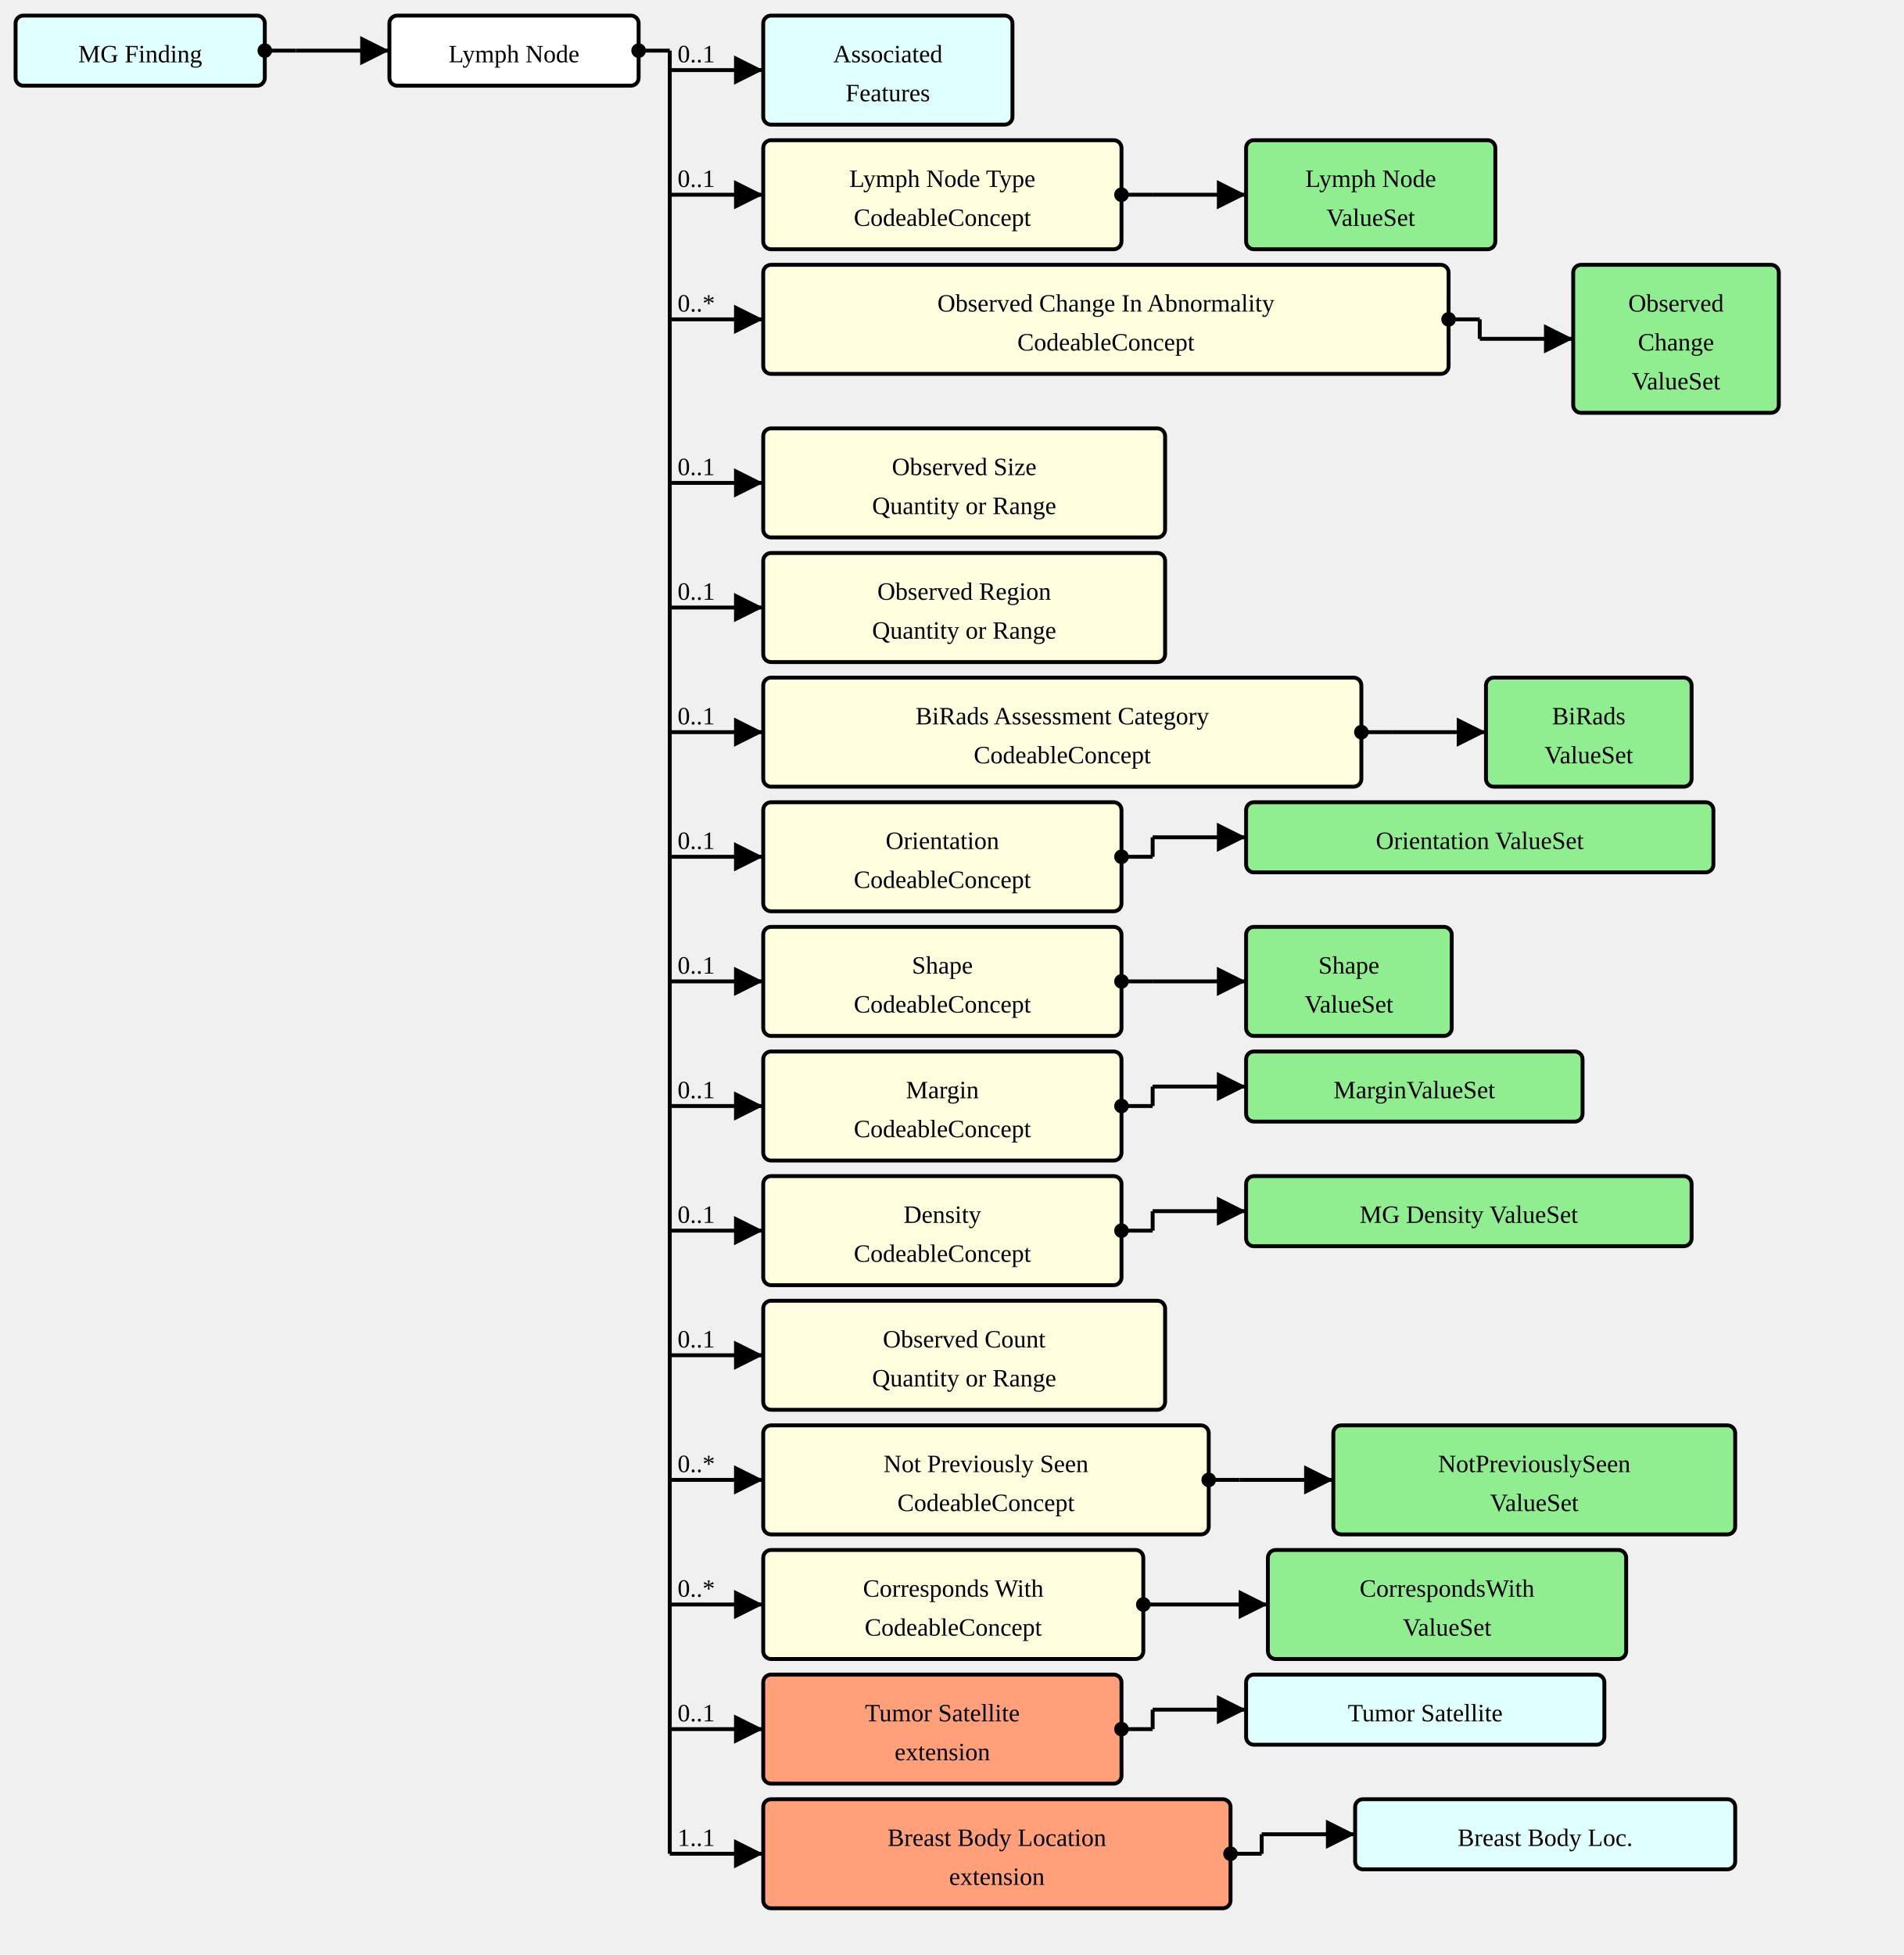
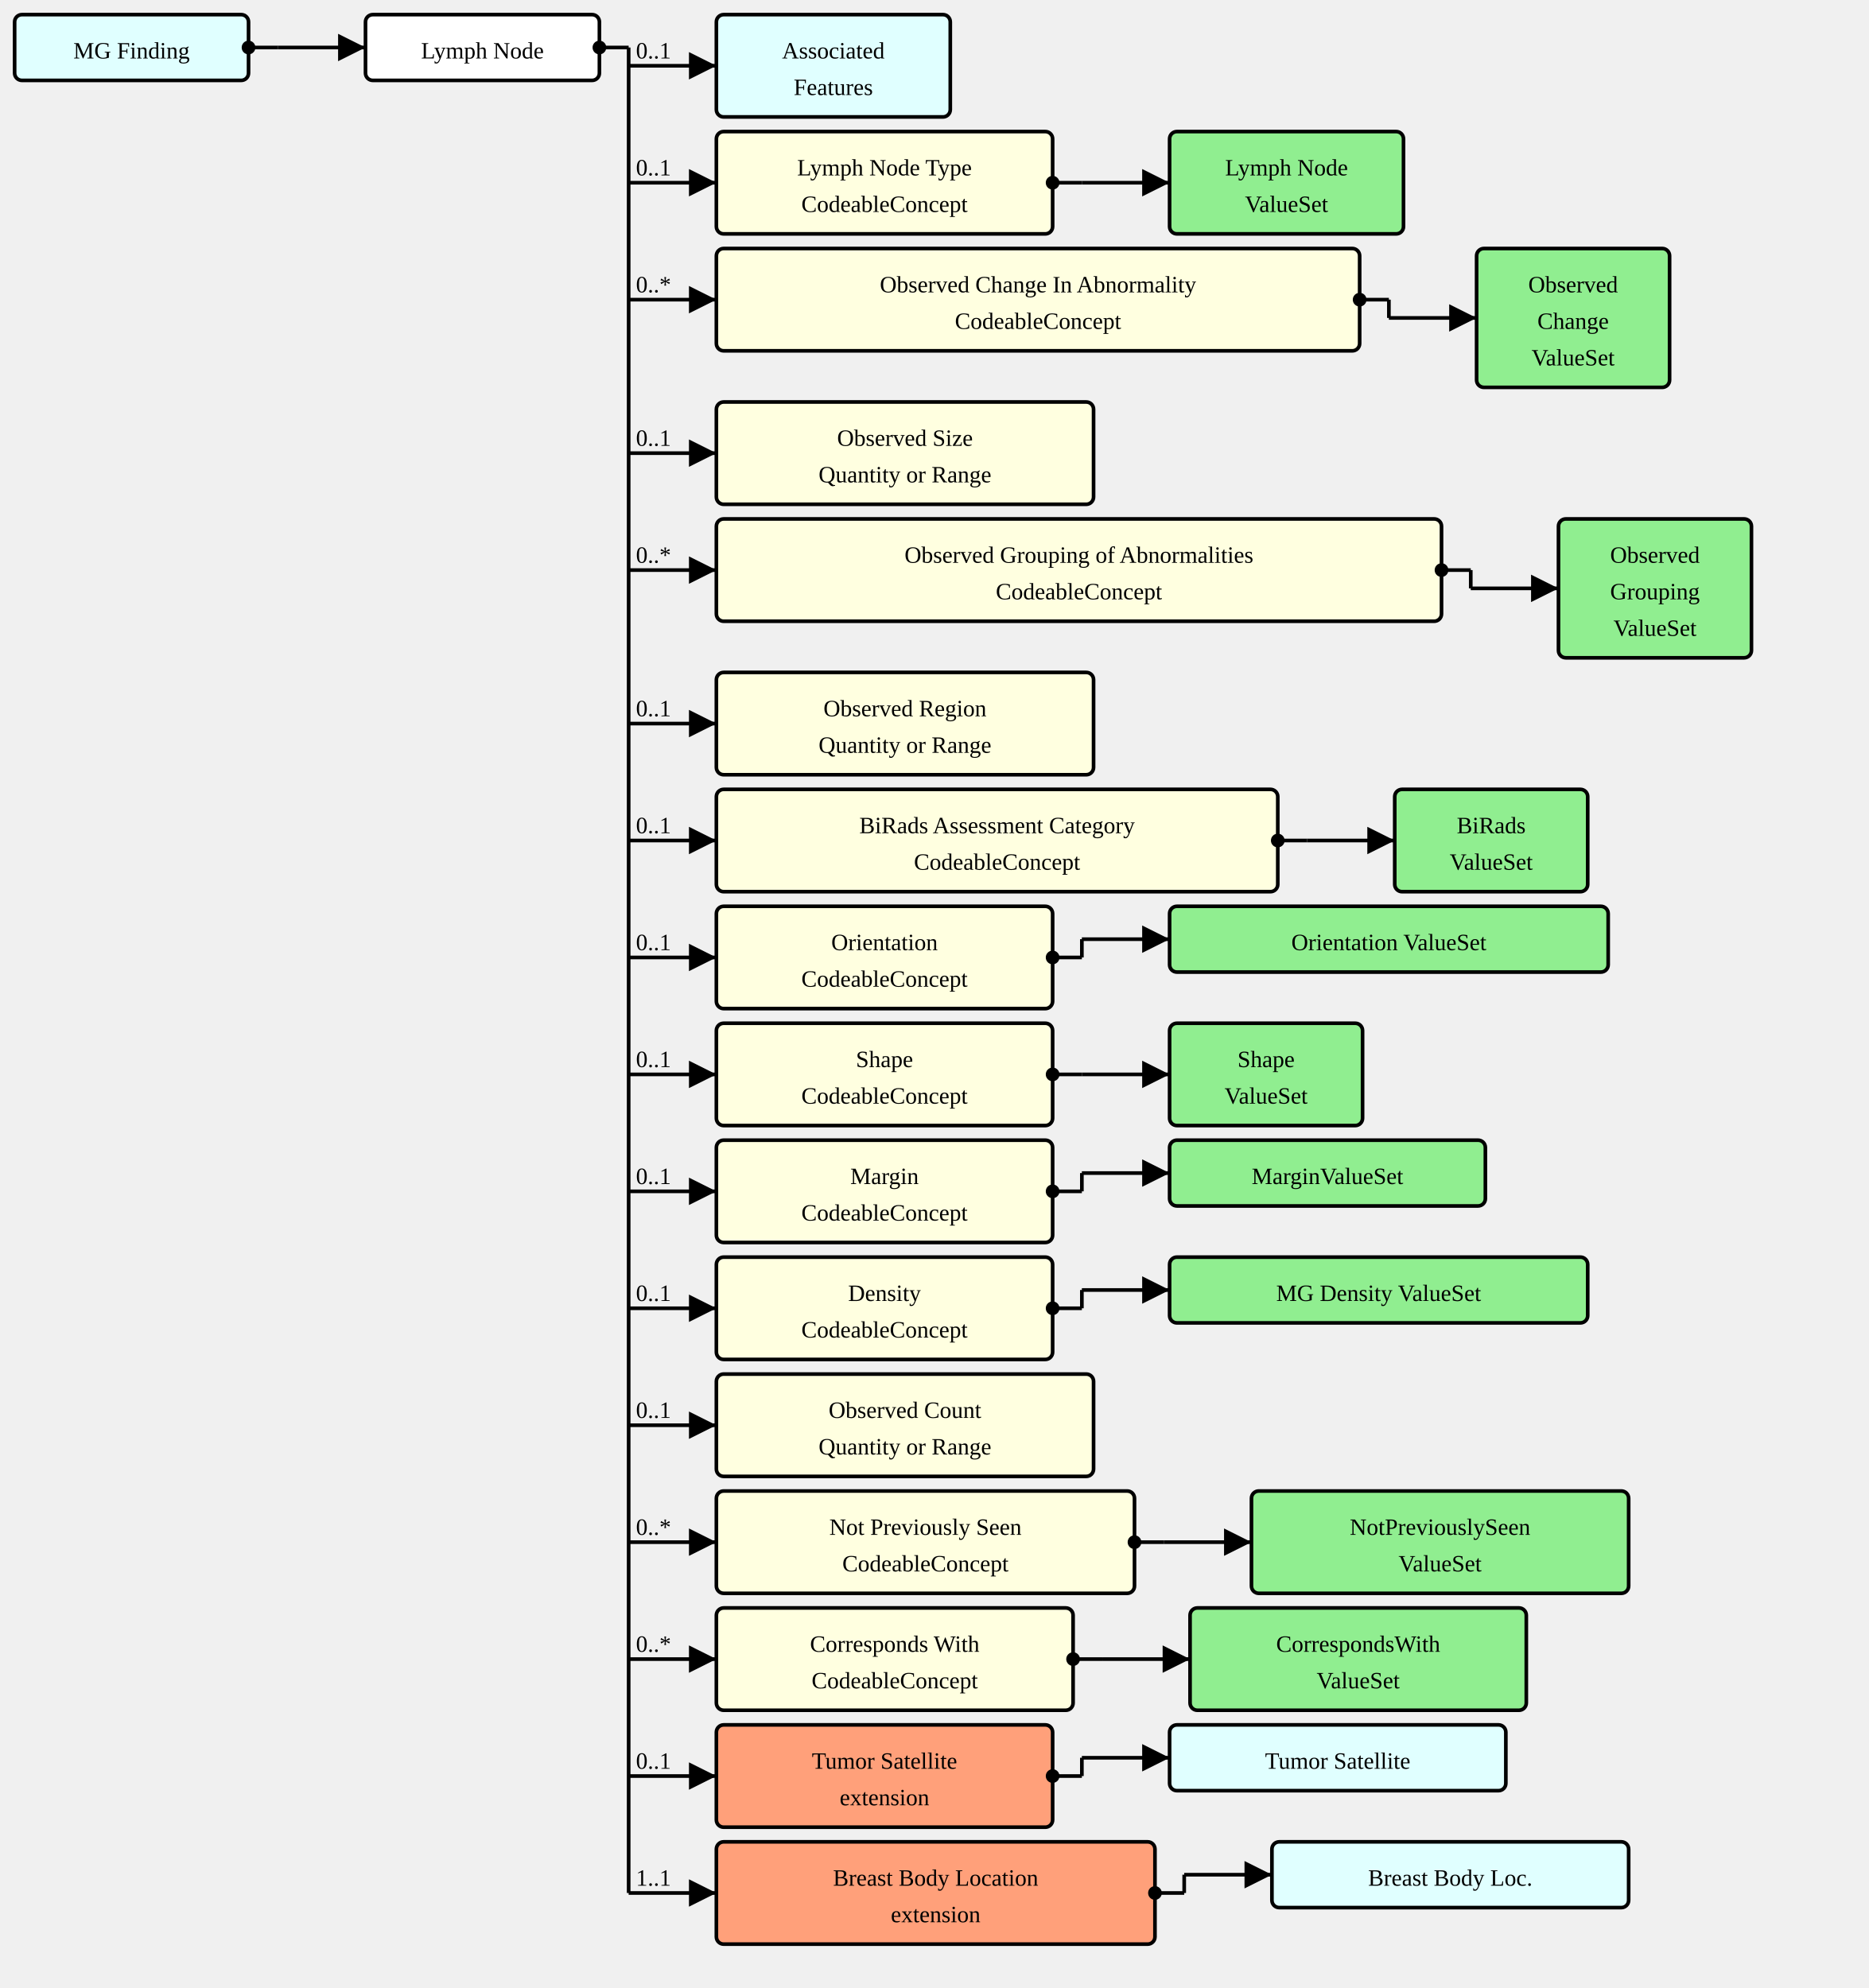
- <svg xmlns="http://www.w3.org/2000/svg" version="1.1" width="916.5" height="941.25">
+ <svg xmlns="http://www.w3.org/2000/svg" version="1.1" width="958.5" height="1020">
  <defs>
    <marker id="arrowStart" markerWidth="3.75" markerHeight="3.75" markerUnits="px" refX="1.875" refY="1.875">
      <circle fill="Black" stroke-width="0" cx="1.875" cy="1.875" r="1.875" />
    </marker>
    <marker id="arrowEnd" markerWidth="7.5" markerHeight="7.5" markerUnits="px" refX="7.5" refY="3.75">
      <polygon fill="Black" stroke-width="0" points="0 0 7.5 3.75 0 7.5" />
    </marker>
  </defs>
  <g>
    <g transform="translate(7.5 7.5)">
      <rect fill="LightCyan" stroke="Black" stroke-width="1.875" x="0" y="0" width="120" height="33.75" rx="3.75" ry="3.75" />
      <a href="./StructureDefinition-MGFinding.html" target="_top">
        <text x="60" y="22.5" text-anchor="middle">MG Finding</text>
      </a>
    </g>
    <line stroke="Black" stroke-width="1.875" marker-end="url(#arrowEnd)" x1="142.5" y1="24.375" x2="187.5" y2="24.375" />
    <text x="146.25" y="20.625" text-anchor="left" />
    <line stroke="Black" stroke-width="1.875" marker-start="url(#arrowStart)" x1="127.5" y1="24.375" x2="142.5" y2="24.375" />
    <line stroke="Black" stroke-width="1.875" x1="142.5" y1="24.375" x2="142.5" y2="24.375" />
  </g>
  <g>
    <g transform="translate(187.5 7.5)">
      <rect fill="White" stroke="Black" stroke-width="1.875" x="0" y="0" width="120" height="33.75" rx="3.75" ry="3.75" />
      <text x="60" y="22.5" text-anchor="middle">Lymph Node</text>
    </g>
    <line stroke="Black" stroke-width="1.875" marker-end="url(#arrowEnd)" x1="322.5" y1="33.75" x2="367.5" y2="33.75" />
    <text x="326.25" y="30" text-anchor="left">0..1</text>
    <line stroke="Black" stroke-width="1.875" marker-end="url(#arrowEnd)" x1="322.5" y1="93.75" x2="367.5" y2="93.75" />
    <text x="326.25" y="90" text-anchor="left">0..1</text>
    <line stroke="Black" stroke-width="1.875" marker-end="url(#arrowEnd)" x1="322.5" y1="153.75" x2="367.5" y2="153.75" />
    <text x="326.25" y="150" text-anchor="left">0..*</text>
    <line stroke="Black" stroke-width="1.875" marker-end="url(#arrowEnd)" x1="322.5" y1="232.5" x2="367.5" y2="232.5" />
    <text x="326.25" y="228.75" text-anchor="left">0..1</text>
    <line stroke="Black" stroke-width="1.875" marker-end="url(#arrowEnd)" x1="322.5" y1="292.5" x2="367.5" y2="292.5" />
-     <text x="326.25" y="288.75" text-anchor="left">0..1</text>
-     <line stroke="Black" stroke-width="1.875" marker-end="url(#arrowEnd)" x1="322.5" y1="352.5" x2="367.5" y2="352.5" />
-     <text x="326.25" y="348.75" text-anchor="left">0..1</text>
-     <line stroke="Black" stroke-width="1.875" marker-end="url(#arrowEnd)" x1="322.5" y1="412.5" x2="367.5" y2="412.5" />
-     <text x="326.25" y="408.75" text-anchor="left">0..1</text>
-     <line stroke="Black" stroke-width="1.875" marker-end="url(#arrowEnd)" x1="322.5" y1="472.5" x2="367.5" y2="472.5" />
-     <text x="326.25" y="468.75" text-anchor="left">0..1</text>
-     <line stroke="Black" stroke-width="1.875" marker-end="url(#arrowEnd)" x1="322.5" y1="532.5" x2="367.5" y2="532.5" />
-     <text x="326.25" y="528.75" text-anchor="left">0..1</text>
-     <line stroke="Black" stroke-width="1.875" marker-end="url(#arrowEnd)" x1="322.5" y1="592.5" x2="367.5" y2="592.5" />
-     <text x="326.25" y="588.75" text-anchor="left">0..1</text>
-     <line stroke="Black" stroke-width="1.875" marker-end="url(#arrowEnd)" x1="322.5" y1="652.5" x2="367.5" y2="652.5" />
-     <text x="326.25" y="648.75" text-anchor="left">0..1</text>
-     <line stroke="Black" stroke-width="1.875" marker-end="url(#arrowEnd)" x1="322.5" y1="712.5" x2="367.5" y2="712.5" />
-     <text x="326.25" y="708.75" text-anchor="left">0..*</text>
-     <line stroke="Black" stroke-width="1.875" marker-end="url(#arrowEnd)" x1="322.5" y1="772.5" x2="367.5" y2="772.5" />
-     <text x="326.25" y="768.75" text-anchor="left">0..*</text>
-     <line stroke="Black" stroke-width="1.875" marker-end="url(#arrowEnd)" x1="322.5" y1="832.5" x2="367.5" y2="832.5" />
-     <text x="326.25" y="828.75" text-anchor="left">0..1</text>
-     <line stroke="Black" stroke-width="1.875" marker-end="url(#arrowEnd)" x1="322.5" y1="892.5" x2="367.5" y2="892.5" />
-     <text x="326.25" y="888.75" text-anchor="left">1..1</text>
+     <text x="326.25" y="288.75" text-anchor="left">0..*</text>
+     <line stroke="Black" stroke-width="1.875" marker-end="url(#arrowEnd)" x1="322.5" y1="371.25" x2="367.5" y2="371.25" />
+     <text x="326.25" y="367.5" text-anchor="left">0..1</text>
+     <line stroke="Black" stroke-width="1.875" marker-end="url(#arrowEnd)" x1="322.5" y1="431.25" x2="367.5" y2="431.25" />
+     <text x="326.25" y="427.5" text-anchor="left">0..1</text>
+     <line stroke="Black" stroke-width="1.875" marker-end="url(#arrowEnd)" x1="322.5" y1="491.25" x2="367.5" y2="491.25" />
+     <text x="326.25" y="487.5" text-anchor="left">0..1</text>
+     <line stroke="Black" stroke-width="1.875" marker-end="url(#arrowEnd)" x1="322.5" y1="551.25" x2="367.5" y2="551.25" />
+     <text x="326.25" y="547.5" text-anchor="left">0..1</text>
+     <line stroke="Black" stroke-width="1.875" marker-end="url(#arrowEnd)" x1="322.5" y1="611.25" x2="367.5" y2="611.25" />
+     <text x="326.25" y="607.5" text-anchor="left">0..1</text>
+     <line stroke="Black" stroke-width="1.875" marker-end="url(#arrowEnd)" x1="322.5" y1="671.25" x2="367.5" y2="671.25" />
+     <text x="326.25" y="667.5" text-anchor="left">0..1</text>
+     <line stroke="Black" stroke-width="1.875" marker-end="url(#arrowEnd)" x1="322.5" y1="731.25" x2="367.5" y2="731.25" />
+     <text x="326.25" y="727.5" text-anchor="left">0..1</text>
+     <line stroke="Black" stroke-width="1.875" marker-end="url(#arrowEnd)" x1="322.5" y1="791.25" x2="367.5" y2="791.25" />
+     <text x="326.25" y="787.5" text-anchor="left">0..*</text>
+     <line stroke="Black" stroke-width="1.875" marker-end="url(#arrowEnd)" x1="322.5" y1="851.25" x2="367.5" y2="851.25" />
+     <text x="326.25" y="847.5" text-anchor="left">0..*</text>
+     <line stroke="Black" stroke-width="1.875" marker-end="url(#arrowEnd)" x1="322.5" y1="911.25" x2="367.5" y2="911.25" />
+     <text x="326.25" y="907.5" text-anchor="left">0..1</text>
+     <line stroke="Black" stroke-width="1.875" marker-end="url(#arrowEnd)" x1="322.5" y1="971.25" x2="367.5" y2="971.25" />
+     <text x="326.25" y="967.5" text-anchor="left">1..1</text>
    <line stroke="Black" stroke-width="1.875" marker-start="url(#arrowStart)" x1="307.5" y1="24.375" x2="322.5" y2="24.375" />
-     <line stroke="Black" stroke-width="1.875" x1="322.5" y1="24.375" x2="322.5" y2="892.5" />
+     <line stroke="Black" stroke-width="1.875" x1="322.5" y1="24.375" x2="322.5" y2="971.25" />
  </g>
  <g>
    <g transform="translate(367.5 7.5)">
      <rect fill="LightCyan" stroke="Black" stroke-width="1.875" x="0" y="0" width="120" height="52.5" rx="3.75" ry="3.75" />
      <a href="./StructureDefinition-AssociatedFeatures.html" target="_top">
        <text x="60" y="22.5" text-anchor="middle">Associated</text>
      </a>
      <a href="./StructureDefinition-AssociatedFeatures.html" target="_top">
        <text x="60" y="41.25" text-anchor="middle">Features</text>
      </a>
    </g>
  </g>
  <g>
    <g transform="translate(367.5 67.5)">
      <a href="StructureDefinition-AbnormalityLymphNode-definitions.html#Observation.component:lymphNodeType" target="_top">
        <rect fill="LightYellow" stroke="Black" stroke-width="1.875" x="0" y="0" width="172.5" height="52.5" rx="3.75" ry="3.75" />
      </a>
      <a href="StructureDefinition-AbnormalityLymphNode-definitions.html#Observation.component:lymphNodeType" target="_top">
        <text x="86.25" y="22.5" text-anchor="middle">Lymph Node Type</text>
      </a>
      <a href="StructureDefinition-AbnormalityLymphNode-definitions.html#Observation.component:lymphNodeType" target="_top">
        <text x="86.25" y="41.25" text-anchor="middle">CodeableConcept</text>
      </a>
    </g>
    <line stroke="Black" stroke-width="1.875" marker-end="url(#arrowEnd)" x1="555" y1="93.75" x2="600" y2="93.75" />
    <line stroke="Black" stroke-width="1.875" marker-start="url(#arrowStart)" x1="540" y1="93.75" x2="555" y2="93.75" />
    <line stroke="Black" stroke-width="1.875" x1="555" y1="93.75" x2="555" y2="93.75" />
  </g>
  <g>
    <g transform="translate(600 67.5)">
      <rect fill="LightGreen" stroke="Black" stroke-width="1.875" x="0" y="0" width="120" height="52.5" rx="3.75" ry="3.75" />
      <a href="./ValueSet-AbnormalityLymphNodeTypeVS.html" target="_top">
        <text x="60" y="22.5" text-anchor="middle">Lymph Node</text>
      </a>
      <a href="./ValueSet-AbnormalityLymphNodeTypeVS.html" target="_top">
        <text x="60" y="41.25" text-anchor="middle">ValueSet</text>
      </a>
    </g>
  </g>
  <g>
    <g transform="translate(367.5 127.5)">
      <a href="StructureDefinition-AbnormalityLymphNode-definitions.html#Observation.component:observedChanges" target="_top">
        <rect fill="LightYellow" stroke="Black" stroke-width="1.875" x="0" y="0" width="330" height="52.5" rx="3.75" ry="3.75" />
      </a>
      <a href="StructureDefinition-AbnormalityLymphNode-definitions.html#Observation.component:observedChanges" target="_top">
        <text x="165" y="22.5" text-anchor="middle">Observed Change In Abnormality</text>
      </a>
      <a href="StructureDefinition-AbnormalityLymphNode-definitions.html#Observation.component:observedChanges" target="_top">
        <text x="165" y="41.25" text-anchor="middle">CodeableConcept</text>
      </a>
    </g>
    <line stroke="Black" stroke-width="1.875" marker-end="url(#arrowEnd)" x1="712.5" y1="163.125" x2="757.5" y2="163.125" />
    <line stroke="Black" stroke-width="1.875" marker-start="url(#arrowStart)" x1="697.5" y1="153.75" x2="712.5" y2="153.75" />
    <line stroke="Black" stroke-width="1.875" x1="712.5" y1="153.75" x2="712.5" y2="163.125" />
  </g>
  <g>
    <g transform="translate(757.5 127.5)">
      <rect fill="LightGreen" stroke="Black" stroke-width="1.875" x="0" y="0" width="99" height="71.25" rx="3.75" ry="3.75" />
      <a href="./ValueSet-ObservedChangesVS.html" target="_top">
        <text x="49.5" y="22.5" text-anchor="middle">Observed</text>
      </a>
      <a href="./ValueSet-ObservedChangesVS.html" target="_top">
        <text x="49.5" y="41.25" text-anchor="middle">Change</text>
      </a>
      <a href="./ValueSet-ObservedChangesVS.html" target="_top">
        <text x="49.5" y="60" text-anchor="middle">ValueSet</text>
      </a>
    </g>
  </g>
  <g>
    <g transform="translate(367.5 206.25)">
      <a href="StructureDefinition-AbnormalityLymphNode-definitions.html#Observation.component:observedSize" target="_top">
        <rect fill="LightYellow" stroke="Black" stroke-width="1.875" x="0" y="0" width="193.5" height="52.5" rx="3.75" ry="3.75" />
      </a>
      <a href="StructureDefinition-AbnormalityLymphNode-definitions.html#Observation.component:observedSize" target="_top">
        <text x="96.75" y="22.5" text-anchor="middle">Observed Size</text>
      </a>
      <a href="StructureDefinition-AbnormalityLymphNode-definitions.html#Observation.component:observedSize" target="_top">
        <text x="96.75" y="41.25" text-anchor="middle">Quantity or Range</text>
      </a>
    </g>
  </g>
  <g>
    <g transform="translate(367.5 266.25)">
+       <a href="StructureDefinition-AbnormalityLymphNode-definitions.html#Observation.component:observedGrouping" target="_top">
+         <rect fill="LightYellow" stroke="Black" stroke-width="1.875" x="0" y="0" width="372" height="52.5" rx="3.75" ry="3.75" />
+       </a>
+       <a href="StructureDefinition-AbnormalityLymphNode-definitions.html#Observation.component:observedGrouping" target="_top">
+         <text x="186" y="22.5" text-anchor="middle">Observed Grouping of Abnormalities</text>
+       </a>
+       <a href="StructureDefinition-AbnormalityLymphNode-definitions.html#Observation.component:observedGrouping" target="_top">
+         <text x="186" y="41.25" text-anchor="middle">CodeableConcept</text>
+       </a>
+     </g>
+     <line stroke="Black" stroke-width="1.875" marker-end="url(#arrowEnd)" x1="754.5" y1="301.875" x2="799.5" y2="301.875" />
+     <line stroke="Black" stroke-width="1.875" marker-start="url(#arrowStart)" x1="739.5" y1="292.5" x2="754.5" y2="292.5" />
+     <line stroke="Black" stroke-width="1.875" x1="754.5" y1="292.5" x2="754.5" y2="301.875" />
+   </g>
+   <g>
+     <g transform="translate(799.5 266.25)">
+       <rect fill="LightGreen" stroke="Black" stroke-width="1.875" x="0" y="0" width="99" height="71.25" rx="3.75" ry="3.75" />
+       <a href="./ValueSet-ObservedGroupingVS.html" target="_top">
+         <text x="49.5" y="22.5" text-anchor="middle">Observed</text>
+       </a>
+       <a href="./ValueSet-ObservedGroupingVS.html" target="_top">
+         <text x="49.5" y="41.25" text-anchor="middle">Grouping</text>
+       </a>
+       <a href="./ValueSet-ObservedGroupingVS.html" target="_top">
+         <text x="49.5" y="60" text-anchor="middle">ValueSet</text>
+       </a>
+     </g>
+   </g>
+   <g>
+     <g transform="translate(367.5 345)">
      <a href="StructureDefinition-AbnormalityLymphNode-definitions.html#Observation.component:observedRegion" target="_top">
        <rect fill="LightYellow" stroke="Black" stroke-width="1.875" x="0" y="0" width="193.5" height="52.5" rx="3.75" ry="3.75" />
      </a>
      <a href="StructureDefinition-AbnormalityLymphNode-definitions.html#Observation.component:observedRegion" target="_top">
        <text x="96.75" y="22.5" text-anchor="middle">Observed Region</text>
      </a>
      <a href="StructureDefinition-AbnormalityLymphNode-definitions.html#Observation.component:observedRegion" target="_top">
        <text x="96.75" y="41.25" text-anchor="middle">Quantity or Range</text>
      </a>
    </g>
  </g>
  <g>
-     <g transform="translate(367.5 326.25)">
+     <g transform="translate(367.5 405)">
      <a href="StructureDefinition-AbnormalityLymphNode-definitions.html#Observation.component:biRadsAssessmentCategory" target="_top">
        <rect fill="LightYellow" stroke="Black" stroke-width="1.875" x="0" y="0" width="288" height="52.5" rx="3.75" ry="3.75" />
      </a>
      <a href="StructureDefinition-AbnormalityLymphNode-definitions.html#Observation.component:biRadsAssessmentCategory" target="_top">
        <text x="144" y="22.5" text-anchor="middle">BiRads Assessment Category</text>
      </a>
      <a href="StructureDefinition-AbnormalityLymphNode-definitions.html#Observation.component:biRadsAssessmentCategory" target="_top">
        <text x="144" y="41.25" text-anchor="middle">CodeableConcept</text>
      </a>
    </g>
-     <line stroke="Black" stroke-width="1.875" marker-end="url(#arrowEnd)" x1="670.5" y1="352.5" x2="715.5" y2="352.5" />
-     <line stroke="Black" stroke-width="1.875" marker-start="url(#arrowStart)" x1="655.5" y1="352.5" x2="670.5" y2="352.5" />
-     <line stroke="Black" stroke-width="1.875" x1="670.5" y1="352.5" x2="670.5" y2="352.5" />
-   </g>
-   <g>
-     <g transform="translate(715.4999 326.25)">
+     <line stroke="Black" stroke-width="1.875" marker-end="url(#arrowEnd)" x1="670.5" y1="431.25" x2="715.5" y2="431.25" />
+     <line stroke="Black" stroke-width="1.875" marker-start="url(#arrowStart)" x1="655.5" y1="431.25" x2="670.5" y2="431.25" />
+     <line stroke="Black" stroke-width="1.875" x1="670.5" y1="431.25" x2="670.5" y2="431.25" />
+   </g>
+   <g>
+     <g transform="translate(715.4999 405)">
      <rect fill="LightGreen" stroke="Black" stroke-width="1.875" x="0" y="0" width="99" height="52.5" rx="3.75" ry="3.75" />
      <a href="./ValueSet-BiRadsAssessmentCategoriesVS.html" target="_top">
        <text x="49.5" y="22.5" text-anchor="middle">BiRads</text>
      </a>
      <a href="./ValueSet-BiRadsAssessmentCategoriesVS.html" target="_top">
        <text x="49.5" y="41.25" text-anchor="middle">ValueSet</text>
      </a>
    </g>
  </g>
  <g>
-     <g transform="translate(367.5 386.25)">
+     <g transform="translate(367.5 465)">
      <a href="StructureDefinition-AbnormalityLymphNode-definitions.html#Observation.component:orientation" target="_top">
        <rect fill="LightYellow" stroke="Black" stroke-width="1.875" x="0" y="0" width="172.5" height="52.5" rx="3.75" ry="3.75" />
      </a>
      <a href="StructureDefinition-AbnormalityLymphNode-definitions.html#Observation.component:orientation" target="_top">
        <text x="86.25" y="22.5" text-anchor="middle">Orientation</text>
      </a>
      <a href="StructureDefinition-AbnormalityLymphNode-definitions.html#Observation.component:orientation" target="_top">
        <text x="86.25" y="41.25" text-anchor="middle">CodeableConcept</text>
      </a>
    </g>
-     <line stroke="Black" stroke-width="1.875" marker-end="url(#arrowEnd)" x1="555" y1="403.125" x2="600" y2="403.125" />
-     <line stroke="Black" stroke-width="1.875" marker-start="url(#arrowStart)" x1="540" y1="412.5" x2="555" y2="412.5" />
-     <line stroke="Black" stroke-width="1.875" x1="555" y1="403.125" x2="555" y2="412.5" />
-   </g>
-   <g>
-     <g transform="translate(600 386.25)">
+     <line stroke="Black" stroke-width="1.875" marker-end="url(#arrowEnd)" x1="555" y1="481.875" x2="600" y2="481.875" />
+     <line stroke="Black" stroke-width="1.875" marker-start="url(#arrowStart)" x1="540" y1="491.25" x2="555" y2="491.25" />
+     <line stroke="Black" stroke-width="1.875" x1="555" y1="481.875" x2="555" y2="491.25" />
+   </g>
+   <g>
+     <g transform="translate(600 465)">
      <rect fill="LightGreen" stroke="Black" stroke-width="1.875" x="0" y="0" width="225" height="33.75" rx="3.75" ry="3.75" />
      <a href="./ValueSet-OrientationVS.html" target="_top">
        <text x="112.5" y="22.5" text-anchor="middle">Orientation ValueSet</text>
      </a>
    </g>
  </g>
  <g>
-     <g transform="translate(367.5 446.25)">
+     <g transform="translate(367.5 525)">
      <a href="StructureDefinition-AbnormalityLymphNode-definitions.html#Observation.component:shape" target="_top">
        <rect fill="LightYellow" stroke="Black" stroke-width="1.875" x="0" y="0" width="172.5" height="52.5" rx="3.75" ry="3.75" />
      </a>
      <a href="StructureDefinition-AbnormalityLymphNode-definitions.html#Observation.component:shape" target="_top">
        <text x="86.25" y="22.5" text-anchor="middle">Shape</text>
      </a>
      <a href="StructureDefinition-AbnormalityLymphNode-definitions.html#Observation.component:shape" target="_top">
        <text x="86.25" y="41.25" text-anchor="middle">CodeableConcept</text>
      </a>
    </g>
-     <line stroke="Black" stroke-width="1.875" marker-end="url(#arrowEnd)" x1="555" y1="472.5" x2="600" y2="472.5" />
-     <line stroke="Black" stroke-width="1.875" marker-start="url(#arrowStart)" x1="540" y1="472.5" x2="555" y2="472.5" />
-     <line stroke="Black" stroke-width="1.875" x1="555" y1="472.5" x2="555" y2="472.5" />
-   </g>
-   <g>
-     <g transform="translate(600 446.25)">
+     <line stroke="Black" stroke-width="1.875" marker-end="url(#arrowEnd)" x1="555" y1="551.25" x2="600" y2="551.25" />
+     <line stroke="Black" stroke-width="1.875" marker-start="url(#arrowStart)" x1="540" y1="551.25" x2="555" y2="551.25" />
+     <line stroke="Black" stroke-width="1.875" x1="555" y1="551.25" x2="555" y2="551.25" />
+   </g>
+   <g>
+     <g transform="translate(600 525)">
      <rect fill="LightGreen" stroke="Black" stroke-width="1.875" x="0" y="0" width="99" height="52.5" rx="3.75" ry="3.75" />
      <a href="./ValueSet-ShapeVS.html" target="_top">
        <text x="49.5" y="22.5" text-anchor="middle">Shape</text>
      </a>
      <a href="./ValueSet-ShapeVS.html" target="_top">
        <text x="49.5" y="41.25" text-anchor="middle">ValueSet</text>
      </a>
    </g>
  </g>
  <g>
-     <g transform="translate(367.5 506.25)">
+     <g transform="translate(367.5 585)">
      <a href="StructureDefinition-AbnormalityLymphNode-definitions.html#Observation.component:margin" target="_top">
        <rect fill="LightYellow" stroke="Black" stroke-width="1.875" x="0" y="0" width="172.5" height="52.5" rx="3.75" ry="3.75" />
      </a>
      <a href="StructureDefinition-AbnormalityLymphNode-definitions.html#Observation.component:margin" target="_top">
        <text x="86.25" y="22.5" text-anchor="middle">Margin</text>
      </a>
      <a href="StructureDefinition-AbnormalityLymphNode-definitions.html#Observation.component:margin" target="_top">
        <text x="86.25" y="41.25" text-anchor="middle">CodeableConcept</text>
      </a>
    </g>
-     <line stroke="Black" stroke-width="1.875" marker-end="url(#arrowEnd)" x1="555" y1="523.125" x2="600" y2="523.125" />
-     <line stroke="Black" stroke-width="1.875" marker-start="url(#arrowStart)" x1="540" y1="532.5" x2="555" y2="532.5" />
-     <line stroke="Black" stroke-width="1.875" x1="555" y1="523.125" x2="555" y2="532.5" />
-   </g>
-   <g>
-     <g transform="translate(600 506.25)">
+     <line stroke="Black" stroke-width="1.875" marker-end="url(#arrowEnd)" x1="555" y1="601.875" x2="600" y2="601.875" />
+     <line stroke="Black" stroke-width="1.875" marker-start="url(#arrowStart)" x1="540" y1="611.25" x2="555" y2="611.25" />
+     <line stroke="Black" stroke-width="1.875" x1="555" y1="601.875" x2="555" y2="611.25" />
+   </g>
+   <g>
+     <g transform="translate(600 585)">
      <rect fill="LightGreen" stroke="Black" stroke-width="1.875" x="0" y="0" width="162" height="33.75" rx="3.75" ry="3.75" />
      <a href="./ValueSet-MarginVS.html" target="_top">
        <text x="81" y="22.5" text-anchor="middle">MarginValueSet</text>
      </a>
    </g>
  </g>
  <g>
-     <g transform="translate(367.5 566.25)">
+     <g transform="translate(367.5 645)">
      <a href="StructureDefinition-AbnormalityLymphNode-definitions.html#Observation.component:mgDensity" target="_top">
        <rect fill="LightYellow" stroke="Black" stroke-width="1.875" x="0" y="0" width="172.5" height="52.5" rx="3.75" ry="3.75" />
      </a>
      <a href="StructureDefinition-AbnormalityLymphNode-definitions.html#Observation.component:mgDensity" target="_top">
        <text x="86.25" y="22.5" text-anchor="middle">Density</text>
      </a>
      <a href="StructureDefinition-AbnormalityLymphNode-definitions.html#Observation.component:mgDensity" target="_top">
        <text x="86.25" y="41.25" text-anchor="middle">CodeableConcept</text>
      </a>
    </g>
-     <line stroke="Black" stroke-width="1.875" marker-end="url(#arrowEnd)" x1="555" y1="583.125" x2="600" y2="583.125" />
-     <line stroke="Black" stroke-width="1.875" marker-start="url(#arrowStart)" x1="540" y1="592.5" x2="555" y2="592.5" />
-     <line stroke="Black" stroke-width="1.875" x1="555" y1="583.125" x2="555" y2="592.5" />
-   </g>
-   <g>
-     <g transform="translate(600 566.25)">
+     <line stroke="Black" stroke-width="1.875" marker-end="url(#arrowEnd)" x1="555" y1="661.875" x2="600" y2="661.875" />
+     <line stroke="Black" stroke-width="1.875" marker-start="url(#arrowStart)" x1="540" y1="671.25" x2="555" y2="671.25" />
+     <line stroke="Black" stroke-width="1.875" x1="555" y1="661.875" x2="555" y2="671.25" />
+   </g>
+   <g>
+     <g transform="translate(600 645)">
      <rect fill="LightGreen" stroke="Black" stroke-width="1.875" x="0" y="0" width="214.5" height="33.75" rx="3.75" ry="3.75" />
      <a href="./ValueSet-MGDensityVS.html" target="_top">
        <text x="107.25" y="22.5" text-anchor="middle">MG Density ValueSet</text>
      </a>
    </g>
  </g>
  <g>
-     <g transform="translate(367.5 626.25)">
+     <g transform="translate(367.5 705)">
      <a href="StructureDefinition-AbnormalityLymphNode-definitions.html#Observation.component:observedCount" target="_top">
        <rect fill="LightYellow" stroke="Black" stroke-width="1.875" x="0" y="0" width="193.5" height="52.5" rx="3.75" ry="3.75" />
      </a>
      <a href="StructureDefinition-AbnormalityLymphNode-definitions.html#Observation.component:observedCount" target="_top">
        <text x="96.75" y="22.5" text-anchor="middle">Observed Count</text>
      </a>
      <a href="StructureDefinition-AbnormalityLymphNode-definitions.html#Observation.component:observedCount" target="_top">
        <text x="96.75" y="41.25" text-anchor="middle">Quantity or Range</text>
      </a>
    </g>
  </g>
  <g>
-     <g transform="translate(367.5 686.25)">
+     <g transform="translate(367.5 765)">
      <a href="StructureDefinition-AbnormalityLymphNode-definitions.html#Observation.component:notPreviouslySeen" target="_top">
        <rect fill="LightYellow" stroke="Black" stroke-width="1.875" x="0" y="0" width="214.5" height="52.5" rx="3.75" ry="3.75" />
      </a>
      <a href="StructureDefinition-AbnormalityLymphNode-definitions.html#Observation.component:notPreviouslySeen" target="_top">
        <text x="107.25" y="22.5" text-anchor="middle">Not Previously Seen</text>
      </a>
      <a href="StructureDefinition-AbnormalityLymphNode-definitions.html#Observation.component:notPreviouslySeen" target="_top">
        <text x="107.25" y="41.25" text-anchor="middle">CodeableConcept</text>
      </a>
    </g>
-     <line stroke="Black" stroke-width="1.875" marker-end="url(#arrowEnd)" x1="597" y1="712.5" x2="642" y2="712.5" />
-     <line stroke="Black" stroke-width="1.875" marker-start="url(#arrowStart)" x1="582" y1="712.5" x2="597" y2="712.5" />
-     <line stroke="Black" stroke-width="1.875" x1="597" y1="712.5" x2="597" y2="712.5" />
-   </g>
-   <g>
-     <g transform="translate(642 686.25)">
+     <line stroke="Black" stroke-width="1.875" marker-end="url(#arrowEnd)" x1="597" y1="791.25" x2="642" y2="791.25" />
+     <line stroke="Black" stroke-width="1.875" marker-start="url(#arrowStart)" x1="582" y1="791.25" x2="597" y2="791.25" />
+     <line stroke="Black" stroke-width="1.875" x1="597" y1="791.25" x2="597" y2="791.25" />
+   </g>
+   <g>
+     <g transform="translate(642 765)">
      <rect fill="LightGreen" stroke="Black" stroke-width="1.875" x="0" y="0" width="193.5" height="52.5" rx="3.75" ry="3.75" />
      <a href="./ValueSet-NotPreviouslySeenVS.html" target="_top">
        <text x="96.75" y="22.5" text-anchor="middle">NotPreviouslySeen</text>
      </a>
      <a href="./ValueSet-NotPreviouslySeenVS.html" target="_top">
        <text x="96.75" y="41.25" text-anchor="middle">ValueSet</text>
      </a>
    </g>
  </g>
  <g>
-     <g transform="translate(367.5 746.25)">
+     <g transform="translate(367.5 825)">
      <a href="StructureDefinition-AbnormalityLymphNode-definitions.html#Observation.component:correspondsWith" target="_top">
        <rect fill="LightYellow" stroke="Black" stroke-width="1.875" x="0" y="0" width="183" height="52.5" rx="3.75" ry="3.75" />
      </a>
      <a href="StructureDefinition-AbnormalityLymphNode-definitions.html#Observation.component:correspondsWith" target="_top">
        <text x="91.5" y="22.5" text-anchor="middle">Corresponds With</text>
      </a>
      <a href="StructureDefinition-AbnormalityLymphNode-definitions.html#Observation.component:correspondsWith" target="_top">
        <text x="91.5" y="41.25" text-anchor="middle">CodeableConcept</text>
      </a>
    </g>
-     <line stroke="Black" stroke-width="1.875" marker-end="url(#arrowEnd)" x1="565.5" y1="772.5" x2="610.5" y2="772.5" />
-     <line stroke="Black" stroke-width="1.875" marker-start="url(#arrowStart)" x1="550.5" y1="772.5" x2="565.5" y2="772.5" />
-     <line stroke="Black" stroke-width="1.875" x1="565.5" y1="772.5" x2="565.5" y2="772.5" />
-   </g>
-   <g>
-     <g transform="translate(610.5 746.25)">
+     <line stroke="Black" stroke-width="1.875" marker-end="url(#arrowEnd)" x1="565.5" y1="851.25" x2="610.5" y2="851.25" />
+     <line stroke="Black" stroke-width="1.875" marker-start="url(#arrowStart)" x1="550.5" y1="851.25" x2="565.5" y2="851.25" />
+     <line stroke="Black" stroke-width="1.875" x1="565.5" y1="851.25" x2="565.5" y2="851.25" />
+   </g>
+   <g>
+     <g transform="translate(610.5 825)">
      <rect fill="LightGreen" stroke="Black" stroke-width="1.875" x="0" y="0" width="172.5" height="52.5" rx="3.75" ry="3.75" />
      <a href="./ValueSet-CorrespondsWithVS.html" target="_top">
        <text x="86.25" y="22.5" text-anchor="middle">CorrespondsWith</text>
      </a>
      <a href="./ValueSet-CorrespondsWithVS.html" target="_top">
        <text x="86.25" y="41.25" text-anchor="middle">ValueSet</text>
      </a>
    </g>
  </g>
  <g>
-     <g transform="translate(367.5 806.25)">
+     <g transform="translate(367.5 885)">
      <a href="StructureDefinition-AbnormalityLymphNode-definitions.html#Observation.extension:tumorSatellite" target="_top">
        <rect fill="LightSalmon" stroke="Black" stroke-width="1.875" x="0" y="0" width="172.5" height="52.5" rx="3.75" ry="3.75" />
      </a>
      <a href="StructureDefinition-AbnormalityLymphNode-definitions.html#Observation.extension:tumorSatellite" target="_top">
        <text x="86.25" y="22.5" text-anchor="middle">Tumor Satellite</text>
      </a>
      <a href="StructureDefinition-AbnormalityLymphNode-definitions.html#Observation.extension:tumorSatellite" target="_top">
        <text x="86.25" y="41.25" text-anchor="middle">extension</text>
      </a>
    </g>
-     <line stroke="Black" stroke-width="1.875" marker-end="url(#arrowEnd)" x1="555" y1="823.125" x2="600" y2="823.125" />
-     <line stroke="Black" stroke-width="1.875" marker-start="url(#arrowStart)" x1="540" y1="832.5" x2="555" y2="832.5" />
-     <line stroke="Black" stroke-width="1.875" x1="555" y1="823.125" x2="555" y2="832.5" />
-   </g>
-   <g>
-     <g transform="translate(600 806.25)">
+     <line stroke="Black" stroke-width="1.875" marker-end="url(#arrowEnd)" x1="555" y1="901.875" x2="600" y2="901.875" />
+     <line stroke="Black" stroke-width="1.875" marker-start="url(#arrowStart)" x1="540" y1="911.25" x2="555" y2="911.25" />
+     <line stroke="Black" stroke-width="1.875" x1="555" y1="901.875" x2="555" y2="911.25" />
+   </g>
+   <g>
+     <g transform="translate(600 885)">
      <rect fill="LightCyan" stroke="Black" stroke-width="1.875" x="0" y="0" width="172.5" height="33.75" rx="3.75" ry="3.75" />
      <a href="./StructureDefinition-TumorSatelliteExtension.html" target="_top">
        <text x="86.25" y="22.5" text-anchor="middle">Tumor Satellite</text>
      </a>
    </g>
  </g>
  <g>
-     <g transform="translate(367.5 866.25)">
+     <g transform="translate(367.5 945)">
      <a href="StructureDefinition-AbnormalityLymphNode-definitions.html#Observation.bodySite.extension:breastBodyLocation" target="_top">
        <rect fill="LightSalmon" stroke="Black" stroke-width="1.875" x="0" y="0" width="225" height="52.5" rx="3.75" ry="3.75" />
      </a>
      <a href="StructureDefinition-AbnormalityLymphNode-definitions.html#Observation.bodySite.extension:breastBodyLocation" target="_top">
        <text x="112.5" y="22.5" text-anchor="middle">Breast Body Location</text>
      </a>
      <a href="StructureDefinition-AbnormalityLymphNode-definitions.html#Observation.bodySite.extension:breastBodyLocation" target="_top">
        <text x="112.5" y="41.25" text-anchor="middle">extension</text>
      </a>
    </g>
-     <line stroke="Black" stroke-width="1.875" marker-end="url(#arrowEnd)" x1="607.5" y1="883.125" x2="652.5" y2="883.125" />
-     <line stroke="Black" stroke-width="1.875" marker-start="url(#arrowStart)" x1="592.5" y1="892.5" x2="607.5" y2="892.5" />
-     <line stroke="Black" stroke-width="1.875" x1="607.5" y1="883.125" x2="607.5" y2="892.5" />
-   </g>
-   <g>
-     <g transform="translate(652.5 866.25)">
+     <line stroke="Black" stroke-width="1.875" marker-end="url(#arrowEnd)" x1="607.5" y1="961.875" x2="652.5" y2="961.875" />
+     <line stroke="Black" stroke-width="1.875" marker-start="url(#arrowStart)" x1="592.5" y1="971.25" x2="607.5" y2="971.25" />
+     <line stroke="Black" stroke-width="1.875" x1="607.5" y1="961.875" x2="607.5" y2="971.25" />
+   </g>
+   <g>
+     <g transform="translate(652.5 945)">
      <rect fill="LightCyan" stroke="Black" stroke-width="1.875" x="0" y="0" width="183" height="33.75" rx="3.75" ry="3.75" />
      <a href="./StructureDefinition-BreastBodyLocationExtension.html" target="_top">
        <text x="91.5" y="22.5" text-anchor="middle">Breast Body Loc.</text>
      </a>
    </g>
  </g>
</svg>
